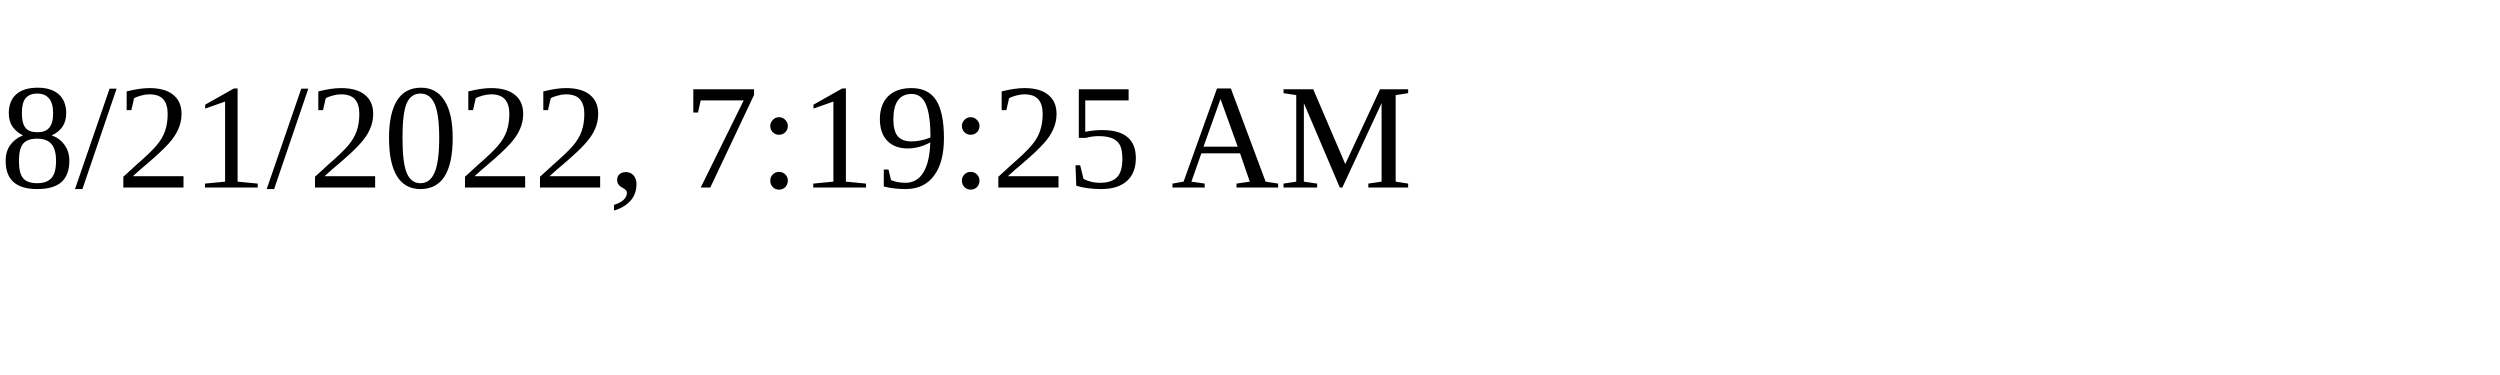
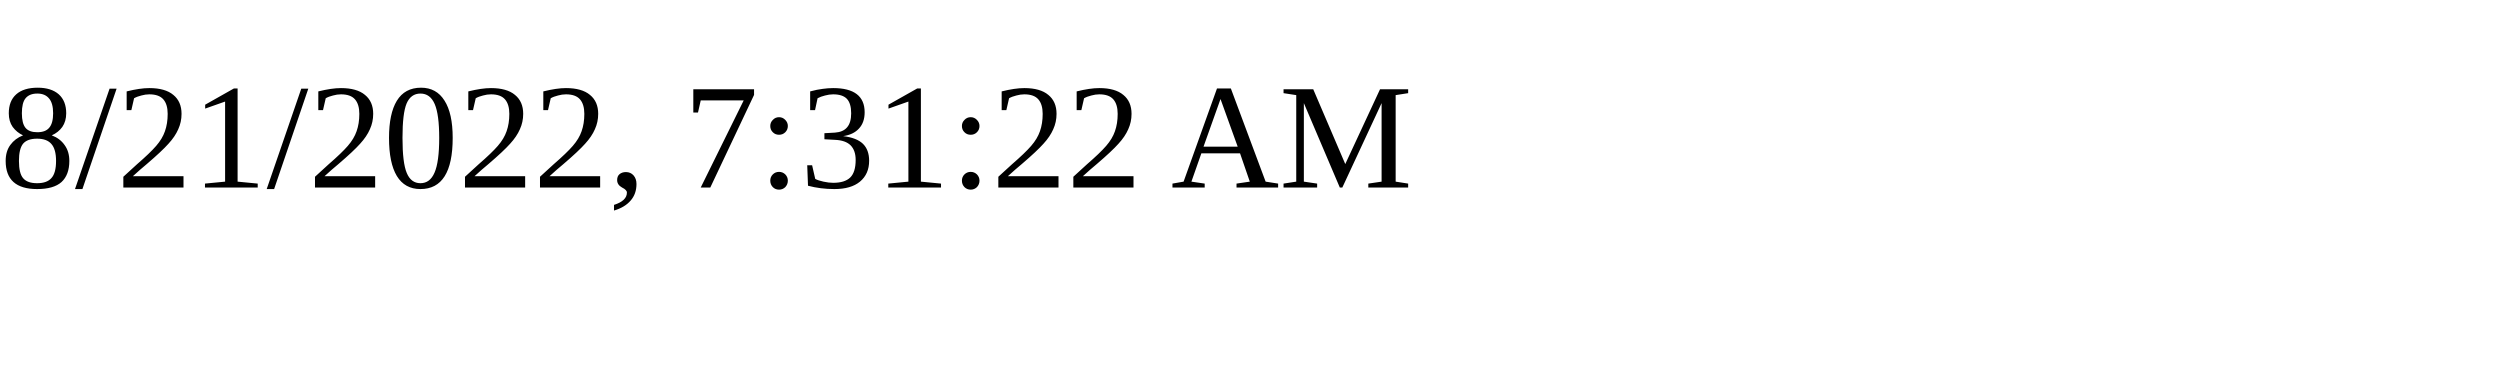
<svg xmlns="http://www.w3.org/2000/svg" height="30" width="200">
-   <text x="0" y="15">8/21/2022, 7:19:25 AM</text>
+   <text x="0" y="15">8/21/2022, 7:31:22 AM</text>
</svg>
